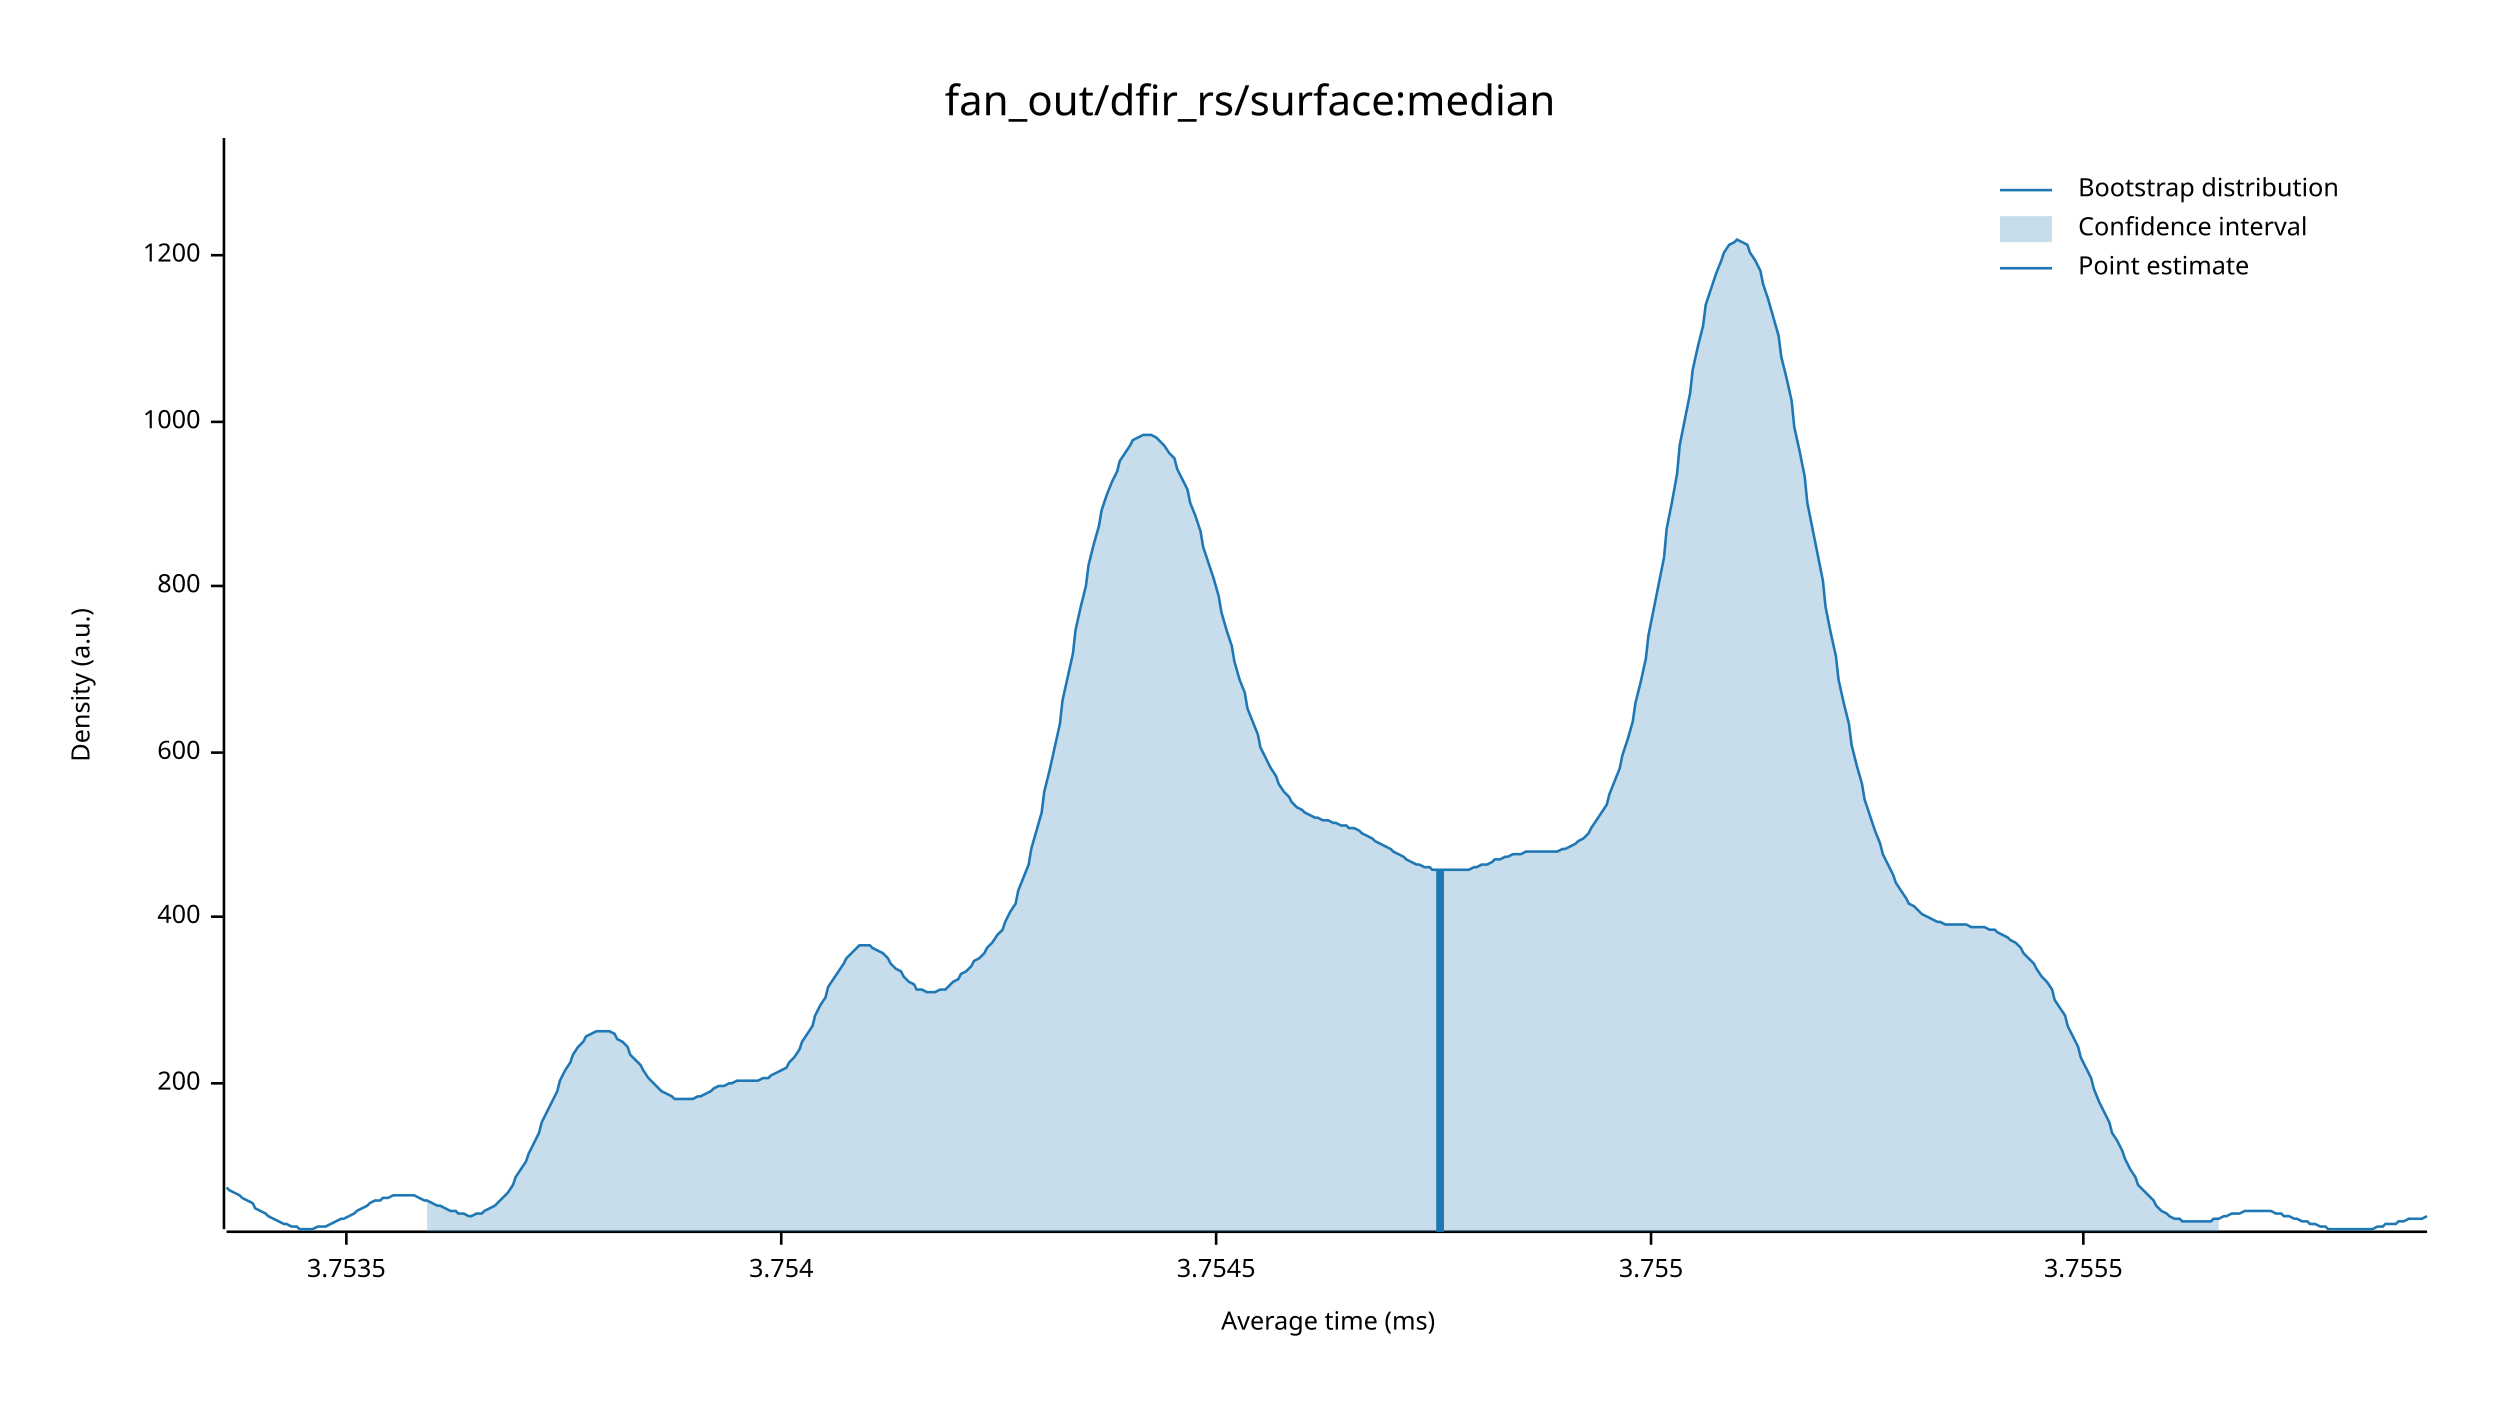
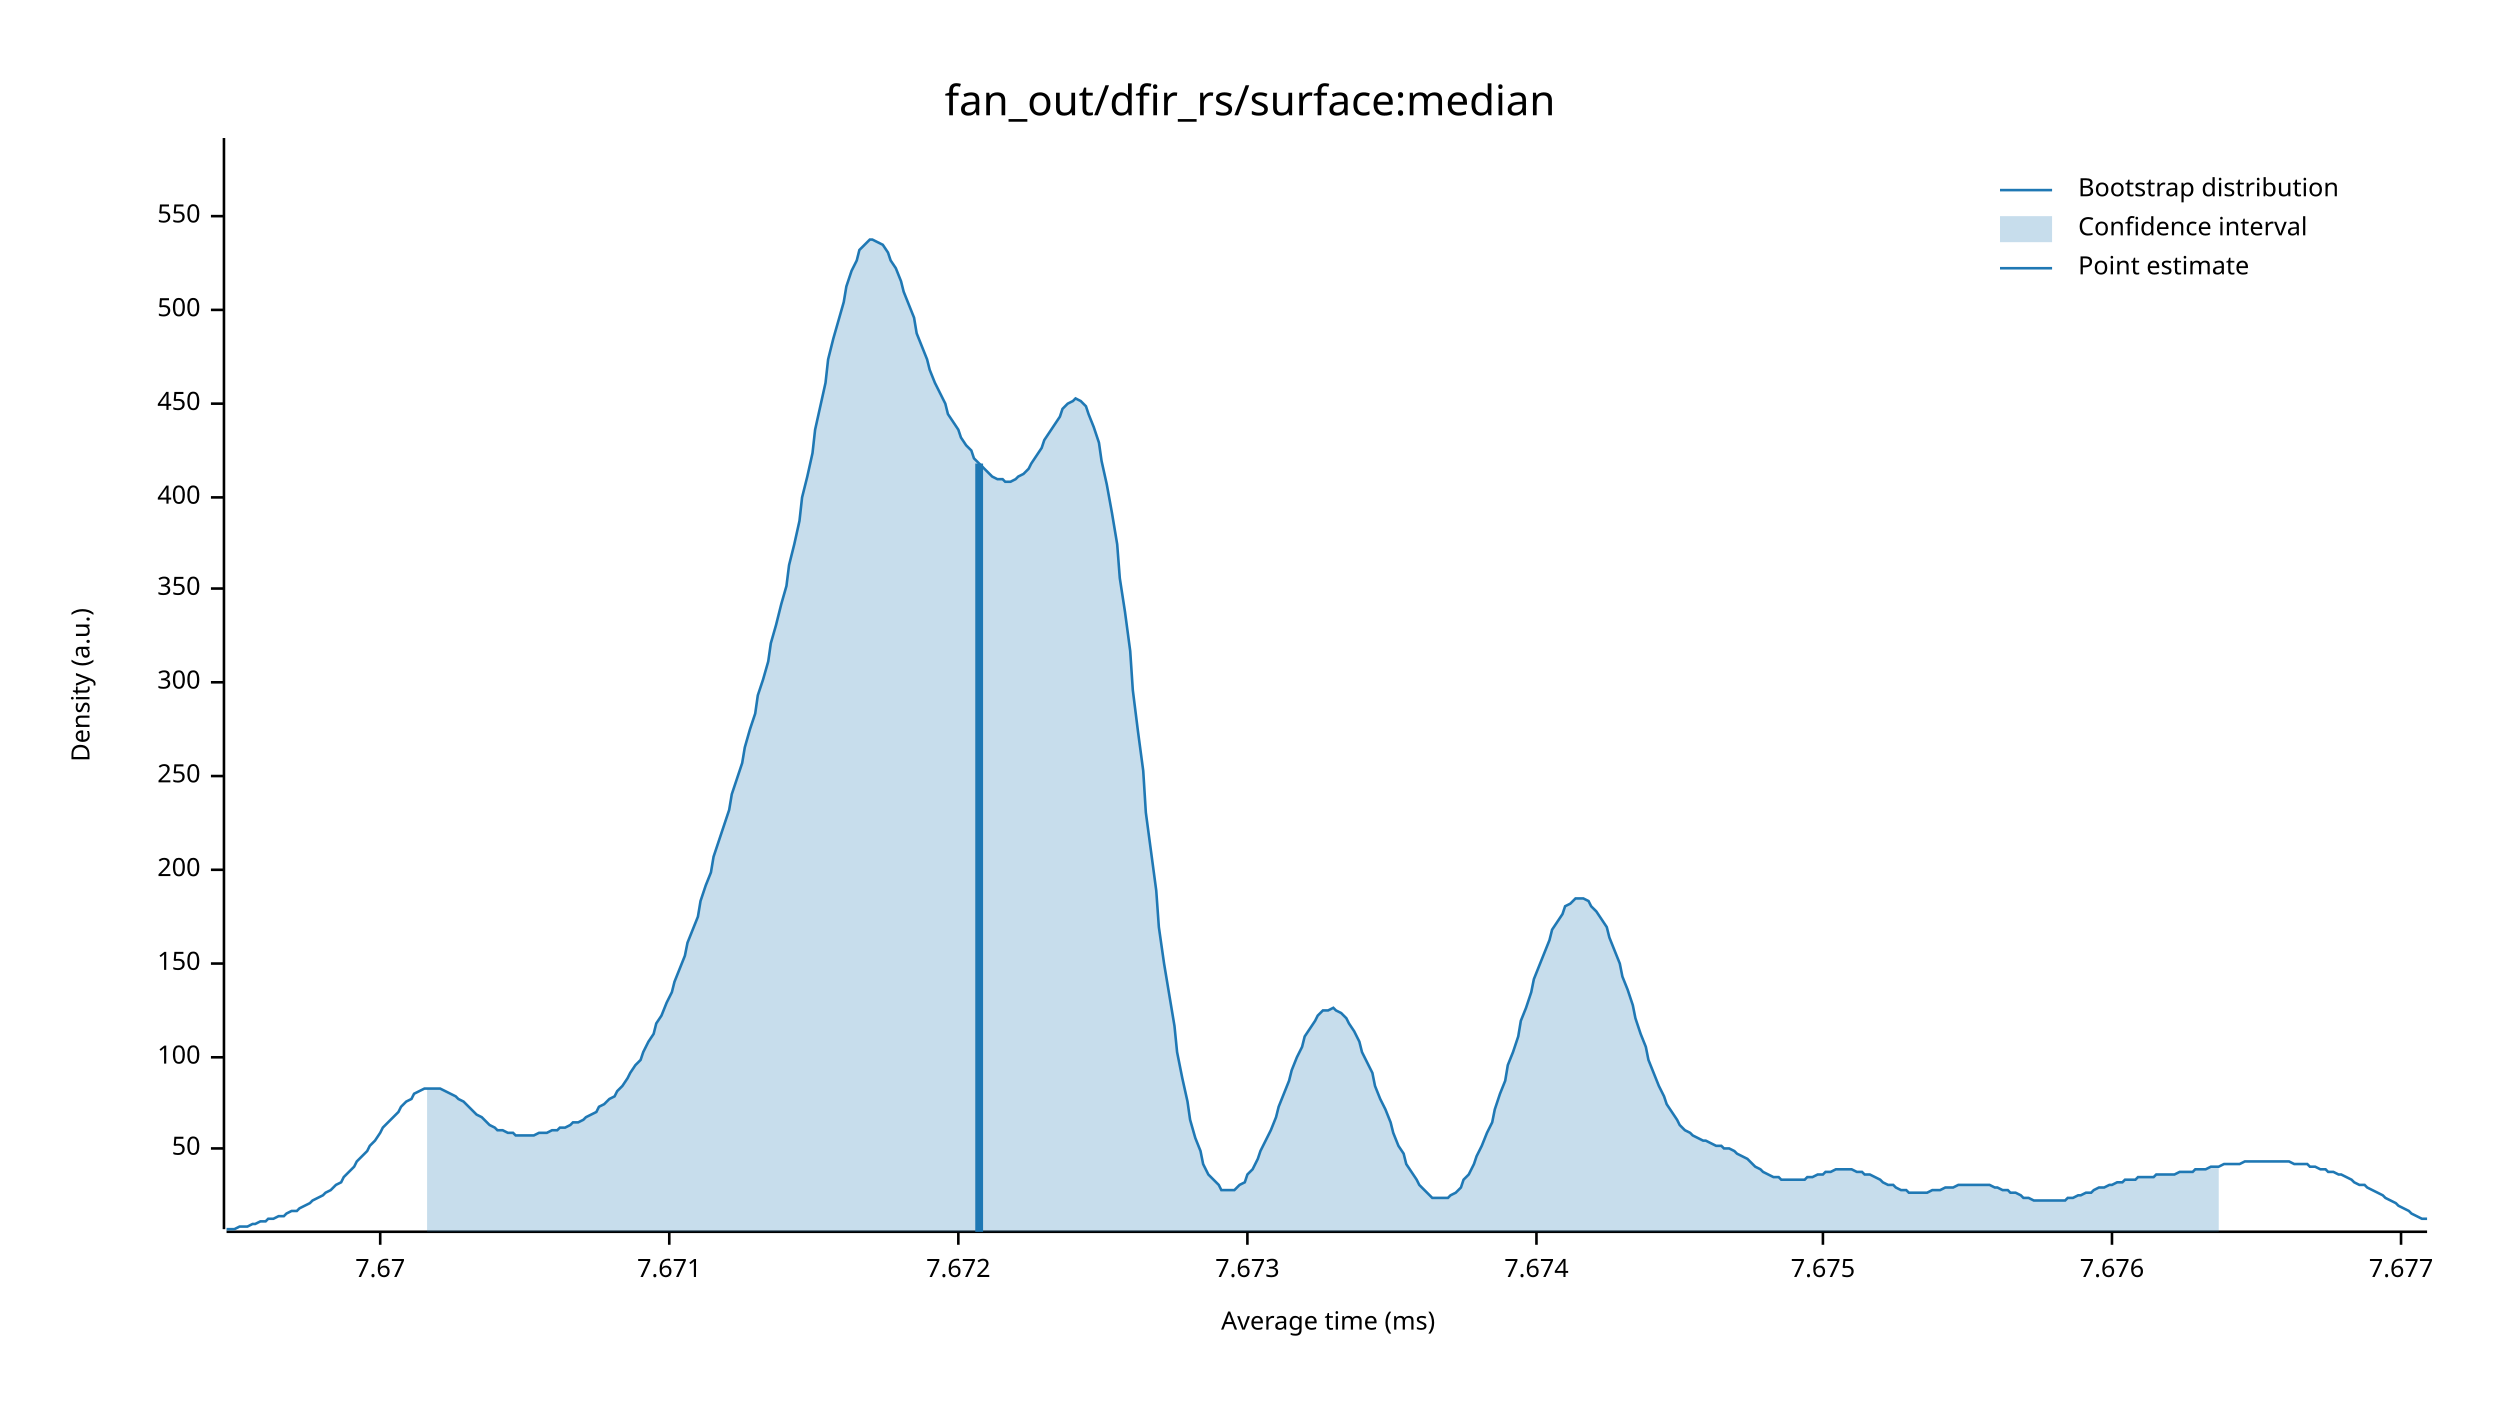
<svg xmlns="http://www.w3.org/2000/svg" width="960" height="540" viewBox="0 0 960 540">
  <text x="480" y="32" dy="0.76em" text-anchor="middle" font-family="sans-serif" font-size="16.129" opacity="1" fill="#000000">
fan_out/dfir_rs/surface:median
</text>
  <text x="27" y="263" dy="0.76em" text-anchor="middle" font-family="sans-serif" font-size="9.677" opacity="1" fill="#000000" transform="rotate(270, 27, 263)">
Density (a.u.)
</text>
  <text x="510" y="513" dy="-0.5ex" text-anchor="middle" font-family="sans-serif" font-size="9.677" opacity="1" fill="#000000">
Average time (ms)
</text>
  <polyline fill="none" opacity="1" stroke="#000000" stroke-width="1" points="86,53 86,472 " />
-   <text x="77" y="416" dy="0.5ex" text-anchor="end" font-family="sans-serif" font-size="9.677" opacity="1" fill="#000000">
+   <text x="77" y="441" dy="0.5ex" text-anchor="end" font-family="sans-serif" font-size="9.677" opacity="1" fill="#000000">
+ 50
+ </text>
+   <polyline fill="none" opacity="1" stroke="#000000" stroke-width="1" points="81,441 86,441 " />
+   <text x="77" y="406" dy="0.5ex" text-anchor="end" font-family="sans-serif" font-size="9.677" opacity="1" fill="#000000">
+ 100
+ </text>
+   <polyline fill="none" opacity="1" stroke="#000000" stroke-width="1" points="81,406 86,406 " />
+   <text x="77" y="370" dy="0.5ex" text-anchor="end" font-family="sans-serif" font-size="9.677" opacity="1" fill="#000000">
+ 150
+ </text>
+   <polyline fill="none" opacity="1" stroke="#000000" stroke-width="1" points="81,370 86,370 " />
+   <text x="77" y="334" dy="0.5ex" text-anchor="end" font-family="sans-serif" font-size="9.677" opacity="1" fill="#000000">
200
</text>
-   <polyline fill="none" opacity="1" stroke="#000000" stroke-width="1" points="81,416 86,416 " />
-   <text x="77" y="352" dy="0.5ex" text-anchor="end" font-family="sans-serif" font-size="9.677" opacity="1" fill="#000000">
+   <polyline fill="none" opacity="1" stroke="#000000" stroke-width="1" points="81,334 86,334 " />
+   <text x="77" y="298" dy="0.5ex" text-anchor="end" font-family="sans-serif" font-size="9.677" opacity="1" fill="#000000">
+ 250
+ </text>
+   <polyline fill="none" opacity="1" stroke="#000000" stroke-width="1" points="81,298 86,298 " />
+   <text x="77" y="262" dy="0.5ex" text-anchor="end" font-family="sans-serif" font-size="9.677" opacity="1" fill="#000000">
+ 300
+ </text>
+   <polyline fill="none" opacity="1" stroke="#000000" stroke-width="1" points="81,262 86,262 " />
+   <text x="77" y="226" dy="0.5ex" text-anchor="end" font-family="sans-serif" font-size="9.677" opacity="1" fill="#000000">
+ 350
+ </text>
+   <polyline fill="none" opacity="1" stroke="#000000" stroke-width="1" points="81,226 86,226 " />
+   <text x="77" y="191" dy="0.5ex" text-anchor="end" font-family="sans-serif" font-size="9.677" opacity="1" fill="#000000">
400
</text>
-   <polyline fill="none" opacity="1" stroke="#000000" stroke-width="1" points="81,352 86,352 " />
-   <text x="77" y="289" dy="0.5ex" text-anchor="end" font-family="sans-serif" font-size="9.677" opacity="1" fill="#000000">
- 600
+   <polyline fill="none" opacity="1" stroke="#000000" stroke-width="1" points="81,191 86,191 " />
+   <text x="77" y="155" dy="0.5ex" text-anchor="end" font-family="sans-serif" font-size="9.677" opacity="1" fill="#000000">
+ 450
</text>
-   <polyline fill="none" opacity="1" stroke="#000000" stroke-width="1" points="81,289 86,289 " />
-   <text x="77" y="225" dy="0.5ex" text-anchor="end" font-family="sans-serif" font-size="9.677" opacity="1" fill="#000000">
- 800
+   <polyline fill="none" opacity="1" stroke="#000000" stroke-width="1" points="81,155 86,155 " />
+   <text x="77" y="119" dy="0.5ex" text-anchor="end" font-family="sans-serif" font-size="9.677" opacity="1" fill="#000000">
+ 500
</text>
-   <polyline fill="none" opacity="1" stroke="#000000" stroke-width="1" points="81,225 86,225 " />
-   <text x="77" y="162" dy="0.5ex" text-anchor="end" font-family="sans-serif" font-size="9.677" opacity="1" fill="#000000">
- 1000
+   <polyline fill="none" opacity="1" stroke="#000000" stroke-width="1" points="81,119 86,119 " />
+   <text x="77" y="83" dy="0.5ex" text-anchor="end" font-family="sans-serif" font-size="9.677" opacity="1" fill="#000000">
+ 550
</text>
-   <polyline fill="none" opacity="1" stroke="#000000" stroke-width="1" points="81,162 86,162 " />
-   <text x="77" y="98" dy="0.5ex" text-anchor="end" font-family="sans-serif" font-size="9.677" opacity="1" fill="#000000">
- 1200
+   <polyline fill="none" opacity="1" stroke="#000000" stroke-width="1" points="81,83 86,83 " />
+   <polyline fill="none" opacity="1" stroke="#000000" stroke-width="1" points="87,473 932,473 " />
+   <text x="146" y="483" dy="0.76em" text-anchor="middle" font-family="sans-serif" font-size="9.677" opacity="1" fill="#000000">
+ 7.67
</text>
-   <polyline fill="none" opacity="1" stroke="#000000" stroke-width="1" points="81,98 86,98 " />
-   <polyline fill="none" opacity="1" stroke="#000000" stroke-width="1" points="87,473 932,473 " />
-   <text x="133" y="483" dy="0.76em" text-anchor="middle" font-family="sans-serif" font-size="9.677" opacity="1" fill="#000000">
- 3.7535
+   <polyline fill="none" opacity="1" stroke="#000000" stroke-width="1" points="146,473 146,478 " />
+   <text x="257" y="483" dy="0.76em" text-anchor="middle" font-family="sans-serif" font-size="9.677" opacity="1" fill="#000000">
+ 7.671
</text>
-   <polyline fill="none" opacity="1" stroke="#000000" stroke-width="1" points="133,473 133,478 " />
-   <text x="300" y="483" dy="0.76em" text-anchor="middle" font-family="sans-serif" font-size="9.677" opacity="1" fill="#000000">
- 3.754
+   <polyline fill="none" opacity="1" stroke="#000000" stroke-width="1" points="257,473 257,478 " />
+   <text x="368" y="483" dy="0.76em" text-anchor="middle" font-family="sans-serif" font-size="9.677" opacity="1" fill="#000000">
+ 7.672
</text>
-   <polyline fill="none" opacity="1" stroke="#000000" stroke-width="1" points="300,473 300,478 " />
-   <text x="467" y="483" dy="0.76em" text-anchor="middle" font-family="sans-serif" font-size="9.677" opacity="1" fill="#000000">
- 3.7545
+   <polyline fill="none" opacity="1" stroke="#000000" stroke-width="1" points="368,473 368,478 " />
+   <text x="479" y="483" dy="0.76em" text-anchor="middle" font-family="sans-serif" font-size="9.677" opacity="1" fill="#000000">
+ 7.673
</text>
-   <polyline fill="none" opacity="1" stroke="#000000" stroke-width="1" points="467,473 467,478 " />
-   <text x="634" y="483" dy="0.76em" text-anchor="middle" font-family="sans-serif" font-size="9.677" opacity="1" fill="#000000">
- 3.755
+   <polyline fill="none" opacity="1" stroke="#000000" stroke-width="1" points="479,473 479,478 " />
+   <text x="590" y="483" dy="0.76em" text-anchor="middle" font-family="sans-serif" font-size="9.677" opacity="1" fill="#000000">
+ 7.674
</text>
-   <polyline fill="none" opacity="1" stroke="#000000" stroke-width="1" points="634,473 634,478 " />
-   <text x="800" y="483" dy="0.76em" text-anchor="middle" font-family="sans-serif" font-size="9.677" opacity="1" fill="#000000">
- 3.7555
+   <polyline fill="none" opacity="1" stroke="#000000" stroke-width="1" points="590,473 590,478 " />
+   <text x="700" y="483" dy="0.76em" text-anchor="middle" font-family="sans-serif" font-size="9.677" opacity="1" fill="#000000">
+ 7.675
</text>
-   <polyline fill="none" opacity="1" stroke="#000000" stroke-width="1" points="800,473 800,478 " />
-   <polyline fill="none" opacity="1" stroke="#1F78B4" stroke-width="1" points="87,456 88,457 90,458 92,459 93,460 95,461 97,462 98,464 100,465 102,466 103,467 105,468 107,469 109,470 110,470 112,471 114,471 115,472 117,472 119,472 120,472 122,471 124,471 125,471 127,470 129,469 131,468 132,468 134,467 136,466 137,465 139,464 141,463 142,462 144,461 146,461 147,460 149,460 151,459 153,459 154,459 156,459 158,459 159,459 161,460 163,461 164,461 166,462 168,463 169,463 171,464 173,465 175,465 176,466 178,466 180,467 181,467 183,466 185,466 186,465 188,464 190,463 191,462 193,460 195,458 197,455 198,452 200,449 202,446 203,443 205,439 207,435 208,431 210,427 212,423 214,419 215,415 217,411 219,408 220,405 222,402 224,400 225,398 227,397 229,396 230,396 232,396 234,396 236,397 237,399 239,400 241,402 242,405 244,407 246,409 247,411 249,414 251,416 252,417 254,419 256,420 258,421 259,422 261,422 263,422 264,422 266,422 268,421 269,421 271,420 273,419 274,418 276,417 278,417 280,416 281,416 283,415 285,415 286,415 288,415 290,415 291,415 293,414 295,414 296,413 298,412 300,411 302,410 303,408 305,406 307,403 308,400 310,397 312,394 313,390 315,386 317,383 318,379 320,376 322,373 324,370 325,368 327,366 329,364 330,363 332,363 334,363 335,364 337,365 339,366 341,368 342,370 344,372 346,373 347,375 349,377 351,378 352,380 354,380 356,381 357,381 359,381 361,380 363,380 364,379 366,377 368,376 369,374 371,373 373,371 374,369 376,368 378,366 379,364 381,362 383,359 385,357 386,354 388,350 390,347 391,342 393,337 395,332 396,326 398,319 400,312 401,304 403,296 405,287 407,278 408,269 410,260 412,251 413,242 415,233 417,225 418,217 420,209 422,202 423,196 425,190 427,185 429,181 430,177 432,174 434,171 435,169 437,168 439,167 440,167 442,167 444,168 445,169 447,171 449,174 451,176 452,180 454,184 456,188 457,193 459,198 461,204 462,210 464,216 466,222 468,229 469,235 471,242 473,248 474,254 476,261 478,266 479,272 481,277 483,282 484,287 486,291 488,295 490,298 491,301 493,304 495,306 496,308 498,310 500,311 501,312 503,313 505,314 506,314 508,315 510,315 512,316 513,316 515,317 517,317 518,318 520,318 522,319 523,320 525,321 527,322 528,323 530,324 532,325 534,326 535,327 537,328 539,329 540,330 542,331 544,332 545,332 547,333 549,333 550,334 552,334 554,334 556,334 557,334 559,334 561,334 562,334 564,334 566,333 567,333 569,332 571,332 573,331 574,330 576,330 578,329 579,329 581,328 583,328 584,328 586,327 588,327 589,327 591,327 593,327 595,327 596,327 598,327 600,326 601,326 603,325 605,324 606,323 608,322 610,320 611,318 613,315 615,312 617,309 618,305 620,300 622,295 623,290 625,284 627,277 628,270 630,262 632,253 633,244 635,234 637,224 639,214 640,203 642,193 644,182 645,171 647,161 649,151 650,142 652,133 654,125 655,117 657,111 659,105 661,100 662,97 664,94 666,93 667,92 669,93 671,94 672,97 674,100 676,104 677,109 679,115 681,122 683,129 684,137 686,145 688,154 689,164 691,173 693,183 694,193 696,203 698,213 700,223 701,233 703,243 705,252 706,261 708,270 710,278 711,286 713,294 715,301 716,307 718,313 720,319 722,324 723,328 725,332 727,336 728,339 730,342 732,345 733,347 735,348 737,350 738,351 740,352 742,353 744,354 745,354 747,355 749,355 750,355 752,355 754,355 755,355 757,356 759,356 760,356 762,356 764,357 766,357 767,358 769,359 771,360 772,361 774,362 776,364 777,366 779,368 781,370 782,372 784,375 786,377 788,380 789,384 791,387 793,390 794,394 796,398 798,402 799,406 801,410 803,414 804,418 806,423 808,427 810,431 811,435 813,438 815,442 816,445 818,449 820,452 821,455 823,457 825,459 827,461 828,463 830,465 832,466 833,467 835,468 837,468 838,469 840,469 842,469 843,469 845,469 847,469 849,469 850,468 852,468 854,467 855,467 857,466 859,466 860,466 862,465 864,465 865,465 867,465 869,465 871,465 872,465 874,466 876,466 877,467 879,467 881,468 882,468 884,469 886,469 887,470 889,470 891,471 893,471 894,472 896,472 898,472 899,472 901,472 903,472 904,472 906,472 908,472 909,472 911,472 913,471 915,471 916,470 918,470 920,470 921,469 923,469 925,468 926,468 928,468 930,468 932,467 " />
-   <polygon opacity="0.25" fill="#1F78B4" points="164,461 166,462 168,463 169,463 171,464 173,465 175,465 176,466 178,466 180,467 181,467 183,466 185,466 186,465 188,464 190,463 191,462 193,460 195,458 197,455 198,452 200,449 202,446 203,443 205,439 207,435 208,431 210,427 212,423 214,419 215,415 217,411 219,408 220,405 222,402 224,400 225,398 227,397 229,396 230,396 232,396 234,396 236,397 237,399 239,400 241,402 242,405 244,407 246,409 247,411 249,414 251,416 252,417 254,419 256,420 258,421 259,422 261,422 263,422 264,422 266,422 268,421 269,421 271,420 273,419 274,418 276,417 278,417 280,416 281,416 283,415 285,415 286,415 288,415 290,415 291,415 293,414 295,414 296,413 298,412 300,411 302,410 303,408 305,406 307,403 308,400 310,397 312,394 313,390 315,386 317,383 318,379 320,376 322,373 324,370 325,368 327,366 329,364 330,363 332,363 334,363 335,364 337,365 339,366 341,368 342,370 344,372 346,373 347,375 349,377 351,378 352,380 354,380 356,381 357,381 359,381 361,380 363,380 364,379 366,377 368,376 369,374 371,373 373,371 374,369 376,368 378,366 379,364 381,362 383,359 385,357 386,354 388,350 390,347 391,342 393,337 395,332 396,326 398,319 400,312 401,304 403,296 405,287 407,278 408,269 410,260 412,251 413,242 415,233 417,225 418,217 420,209 422,202 423,196 425,190 427,185 429,181 430,177 432,174 434,171 435,169 437,168 439,167 440,167 442,167 444,168 445,169 447,171 449,174 451,176 452,180 454,184 456,188 457,193 459,198 461,204 462,210 464,216 466,222 468,229 469,235 471,242 473,248 474,254 476,261 478,266 479,272 481,277 483,282 484,287 486,291 488,295 490,298 491,301 493,304 495,306 496,308 498,310 500,311 501,312 503,313 505,314 506,314 508,315 510,315 512,316 513,316 515,317 517,317 518,318 520,318 522,319 523,320 525,321 527,322 528,323 530,324 532,325 534,326 535,327 537,328 539,329 540,330 542,331 544,332 545,332 547,333 549,333 550,334 552,334 554,334 556,334 557,334 559,334 561,334 562,334 564,334 566,333 567,333 569,332 571,332 573,331 574,330 576,330 578,329 579,329 581,328 583,328 584,328 586,327 588,327 589,327 591,327 593,327 595,327 596,327 598,327 600,326 601,326 603,325 605,324 606,323 608,322 610,320 611,318 613,315 615,312 617,309 618,305 620,300 622,295 623,290 625,284 627,277 628,270 630,262 632,253 633,244 635,234 637,224 639,214 640,203 642,193 644,182 645,171 647,161 649,151 650,142 652,133 654,125 655,117 657,111 659,105 661,100 662,97 664,94 666,93 667,92 669,93 671,94 672,97 674,100 676,104 677,109 679,115 681,122 683,129 684,137 686,145 688,154 689,164 691,173 693,183 694,193 696,203 698,213 700,223 701,233 703,243 705,252 706,261 708,270 710,278 711,286 713,294 715,301 716,307 718,313 720,319 722,324 723,328 725,332 727,336 728,339 730,342 732,345 733,347 735,348 737,350 738,351 740,352 742,353 744,354 745,354 747,355 749,355 750,355 752,355 754,355 755,355 757,356 759,356 760,356 762,356 764,357 766,357 767,358 769,359 771,360 772,361 774,362 776,364 777,366 779,368 781,370 782,372 784,375 786,377 788,380 789,384 791,387 793,390 794,394 796,398 798,402 799,406 801,410 803,414 804,418 806,423 808,427 810,431 811,435 813,438 815,442 816,445 818,449 820,452 821,455 823,457 825,459 827,461 828,463 830,465 832,466 833,467 835,468 837,468 838,469 840,469 842,469 843,469 845,469 847,469 849,469 850,468 852,468 852,473 164,473 " />
-   <polyline fill="none" opacity="1" stroke="#1F78B4" stroke-width="3" points="553,473 553,334 " />
+   <polyline fill="none" opacity="1" stroke="#000000" stroke-width="1" points="700,473 700,478 " />
+   <text x="811" y="483" dy="0.76em" text-anchor="middle" font-family="sans-serif" font-size="9.677" opacity="1" fill="#000000">
+ 7.676
+ </text>
+   <polyline fill="none" opacity="1" stroke="#000000" stroke-width="1" points="811,473 811,478 " />
+   <text x="922" y="483" dy="0.76em" text-anchor="middle" font-family="sans-serif" font-size="9.677" opacity="1" fill="#000000">
+ 7.677
+ </text>
+   <polyline fill="none" opacity="1" stroke="#000000" stroke-width="1" points="922,473 922,478 " />
+   <polyline fill="none" opacity="1" stroke="#1F78B4" stroke-width="1" points="87,472 88,472 90,472 92,471 93,471 95,471 97,470 98,470 100,469 102,469 103,468 105,468 107,467 109,467 110,466 112,465 114,465 115,464 117,463 119,462 120,461 122,460 124,459 125,458 127,457 129,455 131,454 132,452 134,450 136,448 137,446 139,444 141,442 142,440 144,438 146,435 147,433 149,431 151,429 153,427 154,425 156,423 158,422 159,420 161,419 163,418 164,418 166,418 168,418 169,418 171,419 173,420 175,421 176,422 178,423 180,425 181,426 183,428 185,429 186,430 188,432 190,433 191,434 193,434 195,435 197,435 198,436 200,436 202,436 203,436 205,436 207,435 208,435 210,435 212,434 214,434 215,433 217,433 219,432 220,431 222,431 224,430 225,429 227,428 229,427 230,425 232,424 234,422 236,421 237,419 239,417 241,414 242,412 244,409 246,407 247,404 249,400 251,397 252,393 254,390 256,385 258,381 259,377 261,372 263,367 264,362 266,357 268,352 269,346 271,340 273,335 274,329 276,323 278,317 280,311 281,305 283,299 285,293 286,287 288,280 290,274 291,267 293,261 295,254 296,247 298,240 300,232 302,225 303,217 305,209 307,200 308,191 310,183 312,174 313,165 315,156 317,147 318,138 320,130 322,123 324,116 325,110 327,104 329,100 330,96 332,94 334,92 335,92 337,93 339,94 341,97 342,100 344,103 346,108 347,112 349,117 351,122 352,128 354,133 356,138 357,142 359,147 361,151 363,155 364,159 366,162 368,165 369,168 371,171 373,173 374,176 376,178 378,180 379,181 381,183 383,184 385,184 386,185 388,185 390,184 391,183 393,182 395,180 396,178 398,175 400,172 401,169 403,166 405,163 407,160 408,157 410,155 412,154 413,153 415,154 417,156 418,159 420,164 422,170 423,177 425,186 427,197 429,209 430,222 432,235 434,250 435,265 437,281 439,296 440,312 442,327 444,342 445,356 447,370 449,382 451,394 452,404 454,414 456,423 457,430 459,437 461,442 462,447 464,451 466,453 468,455 469,457 471,457 473,457 474,457 476,455 478,454 479,451 481,449 483,445 484,442 486,438 488,434 490,429 491,425 493,420 495,415 496,411 498,406 500,402 501,398 503,395 505,392 506,390 508,388 510,388 512,387 513,388 515,389 517,391 518,393 520,396 522,400 523,404 525,408 527,412 528,417 530,422 532,426 534,431 535,435 537,440 539,443 540,447 542,450 544,453 545,455 547,457 549,459 550,460 552,460 554,460 556,460 557,459 559,458 561,456 562,453 564,451 566,447 567,444 569,440 571,435 573,431 574,426 576,420 578,415 579,409 581,404 583,398 584,392 586,387 588,381 589,376 591,371 593,366 595,361 596,357 598,354 600,351 601,348 603,347 605,345 606,345 608,345 610,346 611,348 613,350 615,353 617,356 618,360 620,365 622,370 623,375 625,380 627,386 628,391 630,397 632,402 633,407 635,412 637,417 639,421 640,424 642,427 644,430 645,432 647,434 649,435 650,436 652,437 654,438 655,438 657,439 659,440 661,440 662,441 664,441 666,442 667,443 669,444 671,445 672,446 674,448 676,449 677,450 679,451 681,452 683,452 684,453 686,453 688,453 689,453 691,453 693,453 694,452 696,452 698,451 700,451 701,450 703,450 705,449 706,449 708,449 710,449 711,449 713,450 715,450 716,451 718,451 720,452 722,453 723,454 725,455 727,455 728,456 730,457 732,457 733,458 735,458 737,458 738,458 740,458 742,457 744,457 745,457 747,456 749,456 750,456 752,455 754,455 755,455 757,455 759,455 760,455 762,455 764,455 766,456 767,456 769,457 771,457 772,458 774,458 776,459 777,460 779,460 781,461 782,461 784,461 786,461 788,461 789,461 791,461 793,461 794,460 796,460 798,459 799,459 801,458 803,458 804,457 806,456 808,456 810,455 811,455 813,454 815,454 816,453 818,453 820,453 821,452 823,452 825,452 827,452 828,451 830,451 832,451 833,451 835,451 837,450 838,450 840,450 842,450 843,449 845,449 847,449 849,448 850,448 852,448 854,447 855,447 857,447 859,447 860,447 862,446 864,446 865,446 867,446 869,446 871,446 872,446 874,446 876,446 877,446 879,446 881,447 882,447 884,447 886,447 887,448 889,448 891,449 893,449 894,450 896,450 898,451 899,451 901,452 903,453 904,454 906,455 908,455 909,456 911,457 913,458 915,459 916,460 918,461 920,462 921,463 923,464 925,465 926,466 928,467 930,468 932,468 " />
+   <polygon opacity="0.25" fill="#1F78B4" points="164,418 166,418 168,418 169,418 171,419 173,420 175,421 176,422 178,423 180,425 181,426 183,428 185,429 186,430 188,432 190,433 191,434 193,434 195,435 197,435 198,436 200,436 202,436 203,436 205,436 207,435 208,435 210,435 212,434 214,434 215,433 217,433 219,432 220,431 222,431 224,430 225,429 227,428 229,427 230,425 232,424 234,422 236,421 237,419 239,417 241,414 242,412 244,409 246,407 247,404 249,400 251,397 252,393 254,390 256,385 258,381 259,377 261,372 263,367 264,362 266,357 268,352 269,346 271,340 273,335 274,329 276,323 278,317 280,311 281,305 283,299 285,293 286,287 288,280 290,274 291,267 293,261 295,254 296,247 298,240 300,232 302,225 303,217 305,209 307,200 308,191 310,183 312,174 313,165 315,156 317,147 318,138 320,130 322,123 324,116 325,110 327,104 329,100 330,96 332,94 334,92 335,92 337,93 339,94 341,97 342,100 344,103 346,108 347,112 349,117 351,122 352,128 354,133 356,138 357,142 359,147 361,151 363,155 364,159 366,162 368,165 369,168 371,171 373,173 374,176 376,178 378,180 379,181 381,183 383,184 385,184 386,185 388,185 390,184 391,183 393,182 395,180 396,178 398,175 400,172 401,169 403,166 405,163 407,160 408,157 410,155 412,154 413,153 415,154 417,156 418,159 420,164 422,170 423,177 425,186 427,197 429,209 430,222 432,235 434,250 435,265 437,281 439,296 440,312 442,327 444,342 445,356 447,370 449,382 451,394 452,404 454,414 456,423 457,430 459,437 461,442 462,447 464,451 466,453 468,455 469,457 471,457 473,457 474,457 476,455 478,454 479,451 481,449 483,445 484,442 486,438 488,434 490,429 491,425 493,420 495,415 496,411 498,406 500,402 501,398 503,395 505,392 506,390 508,388 510,388 512,387 513,388 515,389 517,391 518,393 520,396 522,400 523,404 525,408 527,412 528,417 530,422 532,426 534,431 535,435 537,440 539,443 540,447 542,450 544,453 545,455 547,457 549,459 550,460 552,460 554,460 556,460 557,459 559,458 561,456 562,453 564,451 566,447 567,444 569,440 571,435 573,431 574,426 576,420 578,415 579,409 581,404 583,398 584,392 586,387 588,381 589,376 591,371 593,366 595,361 596,357 598,354 600,351 601,348 603,347 605,345 606,345 608,345 610,346 611,348 613,350 615,353 617,356 618,360 620,365 622,370 623,375 625,380 627,386 628,391 630,397 632,402 633,407 635,412 637,417 639,421 640,424 642,427 644,430 645,432 647,434 649,435 650,436 652,437 654,438 655,438 657,439 659,440 661,440 662,441 664,441 666,442 667,443 669,444 671,445 672,446 674,448 676,449 677,450 679,451 681,452 683,452 684,453 686,453 688,453 689,453 691,453 693,453 694,452 696,452 698,451 700,451 701,450 703,450 705,449 706,449 708,449 710,449 711,449 713,450 715,450 716,451 718,451 720,452 722,453 723,454 725,455 727,455 728,456 730,457 732,457 733,458 735,458 737,458 738,458 740,458 742,457 744,457 745,457 747,456 749,456 750,456 752,455 754,455 755,455 757,455 759,455 760,455 762,455 764,455 766,456 767,456 769,457 771,457 772,458 774,458 776,459 777,460 779,460 781,461 782,461 784,461 786,461 788,461 789,461 791,461 793,461 794,460 796,460 798,459 799,459 801,458 803,458 804,457 806,456 808,456 810,455 811,455 813,454 815,454 816,453 818,453 820,453 821,452 823,452 825,452 827,452 828,451 830,451 832,451 833,451 835,451 837,450 838,450 840,450 842,450 843,449 845,449 847,449 849,448 850,448 852,448 852,473 164,473 " />
+   <polyline fill="none" opacity="1" stroke="#1F78B4" stroke-width="3" points="376,473 376,178 " />
  <text x="798" y="68" dy="0.76em" text-anchor="start" font-family="sans-serif" font-size="9.677" opacity="1" fill="#000000">
Bootstrap distribution
</text>
  <text x="798" y="83" dy="0.76em" text-anchor="start" font-family="sans-serif" font-size="9.677" opacity="1" fill="#000000">
Confidence interval
</text>
  <text x="798" y="98" dy="0.76em" text-anchor="start" font-family="sans-serif" font-size="9.677" opacity="1" fill="#000000">
Point estimate
</text>
  <polyline fill="none" opacity="1" stroke="#1F78B4" stroke-width="1" points="768,73 788,73 " />
  <rect x="768" y="83" width="20" height="10" opacity="0.25" fill="#1F78B4" stroke="none" />
  <polyline fill="none" opacity="1" stroke="#1F78B4" stroke-width="1" points="768,103 788,103 " />
</svg>
